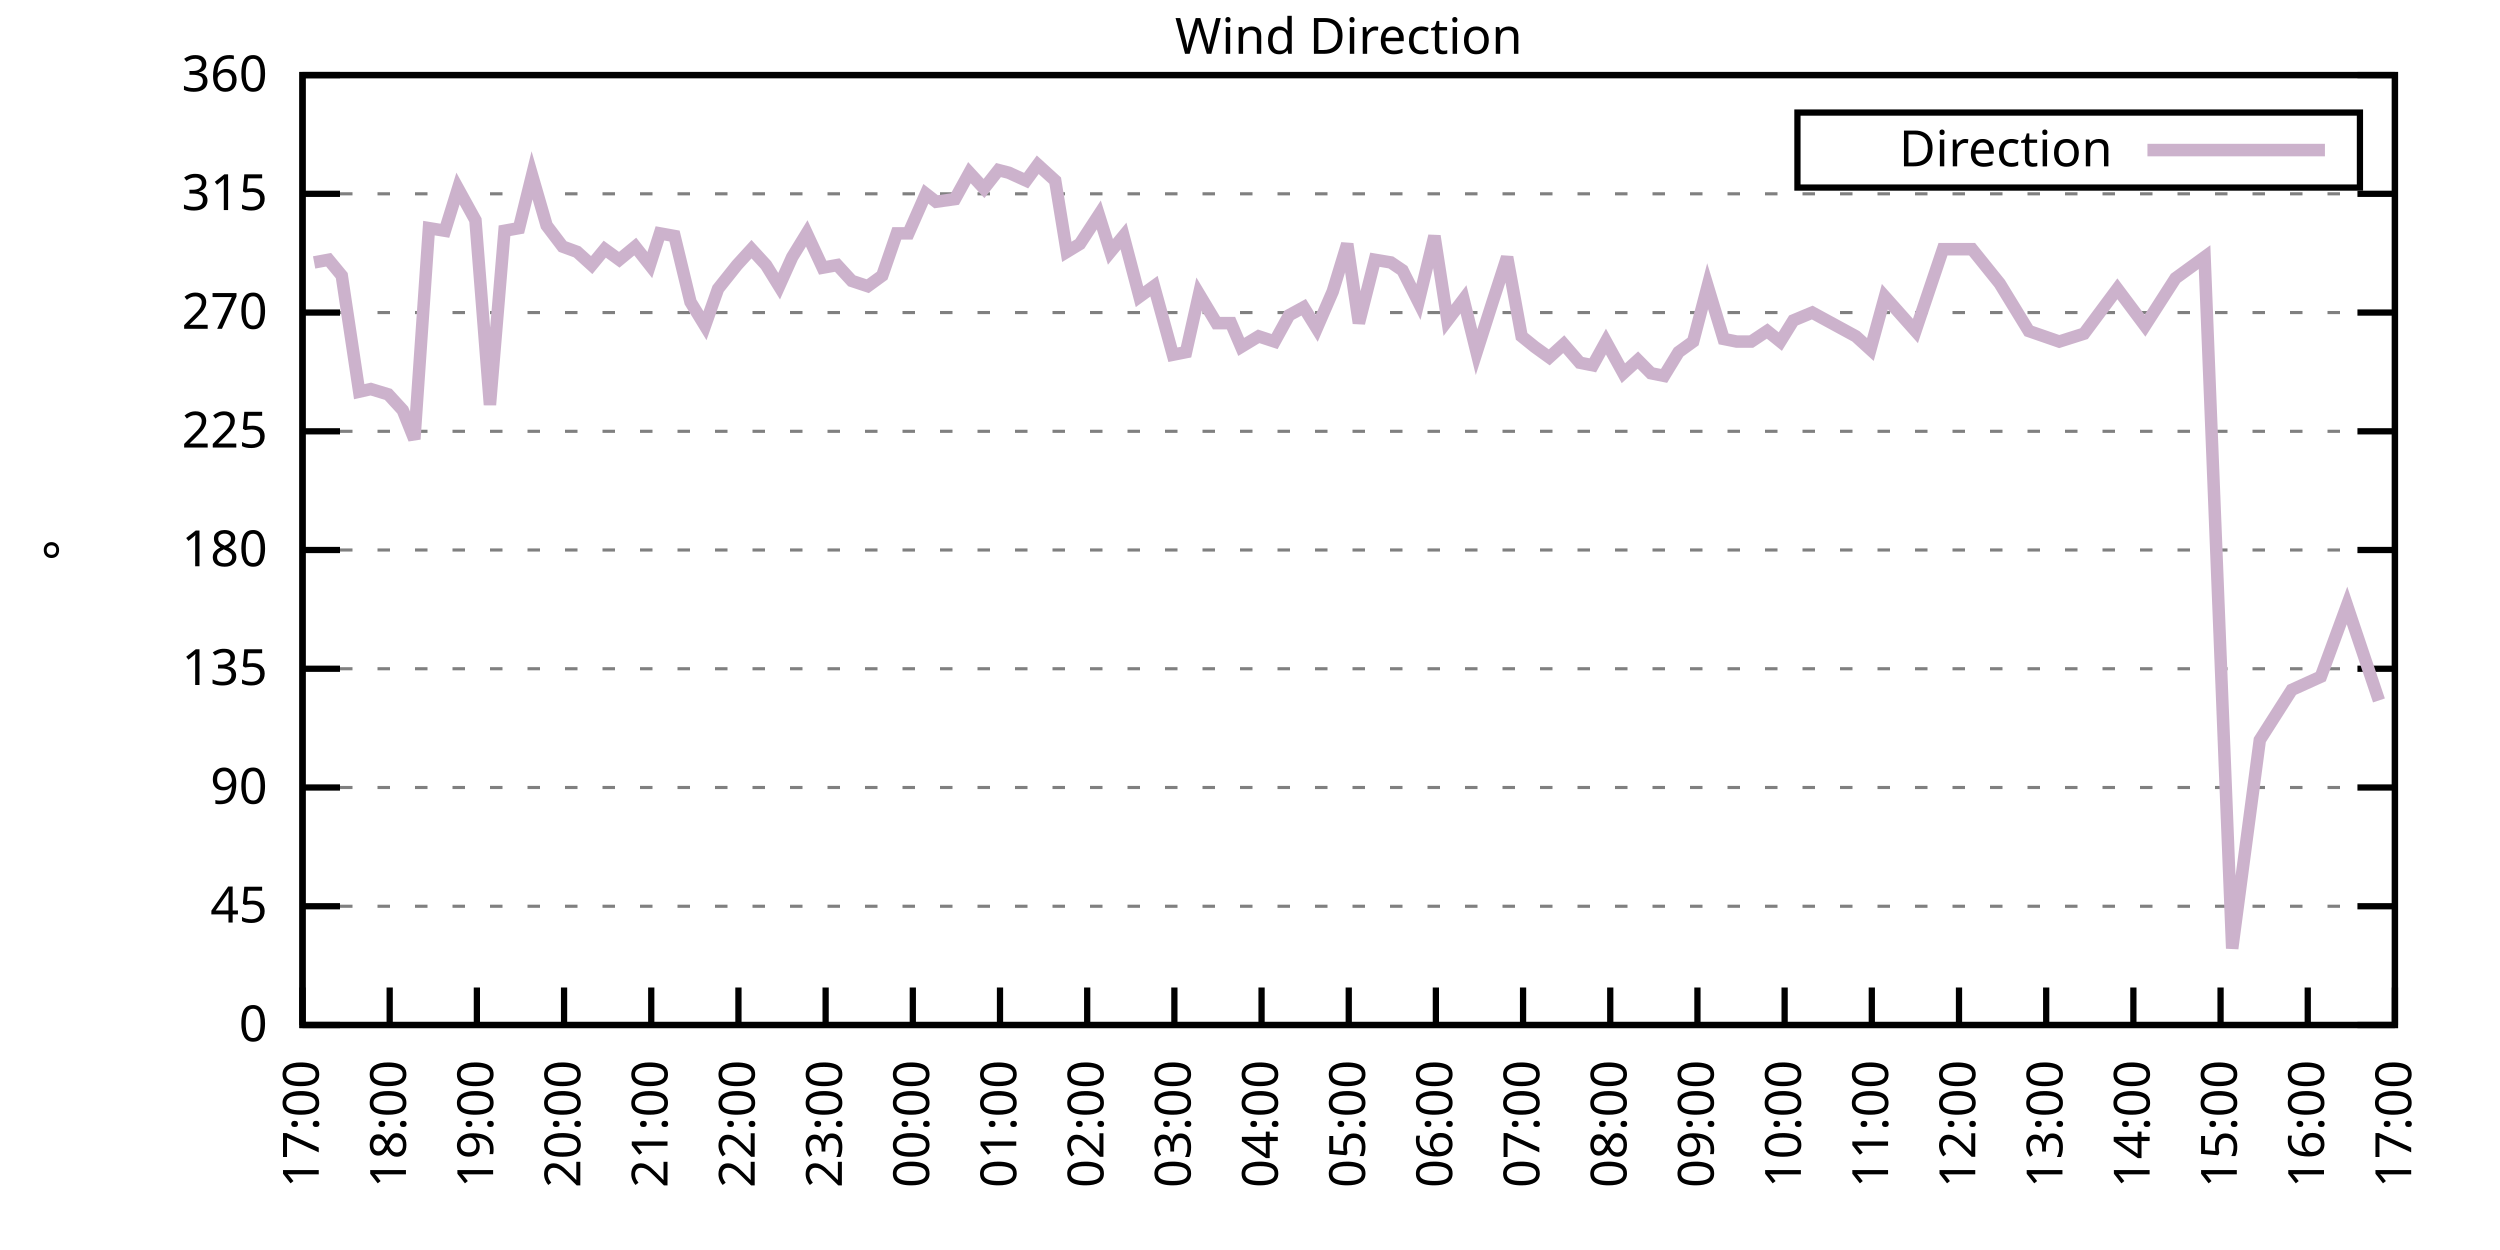
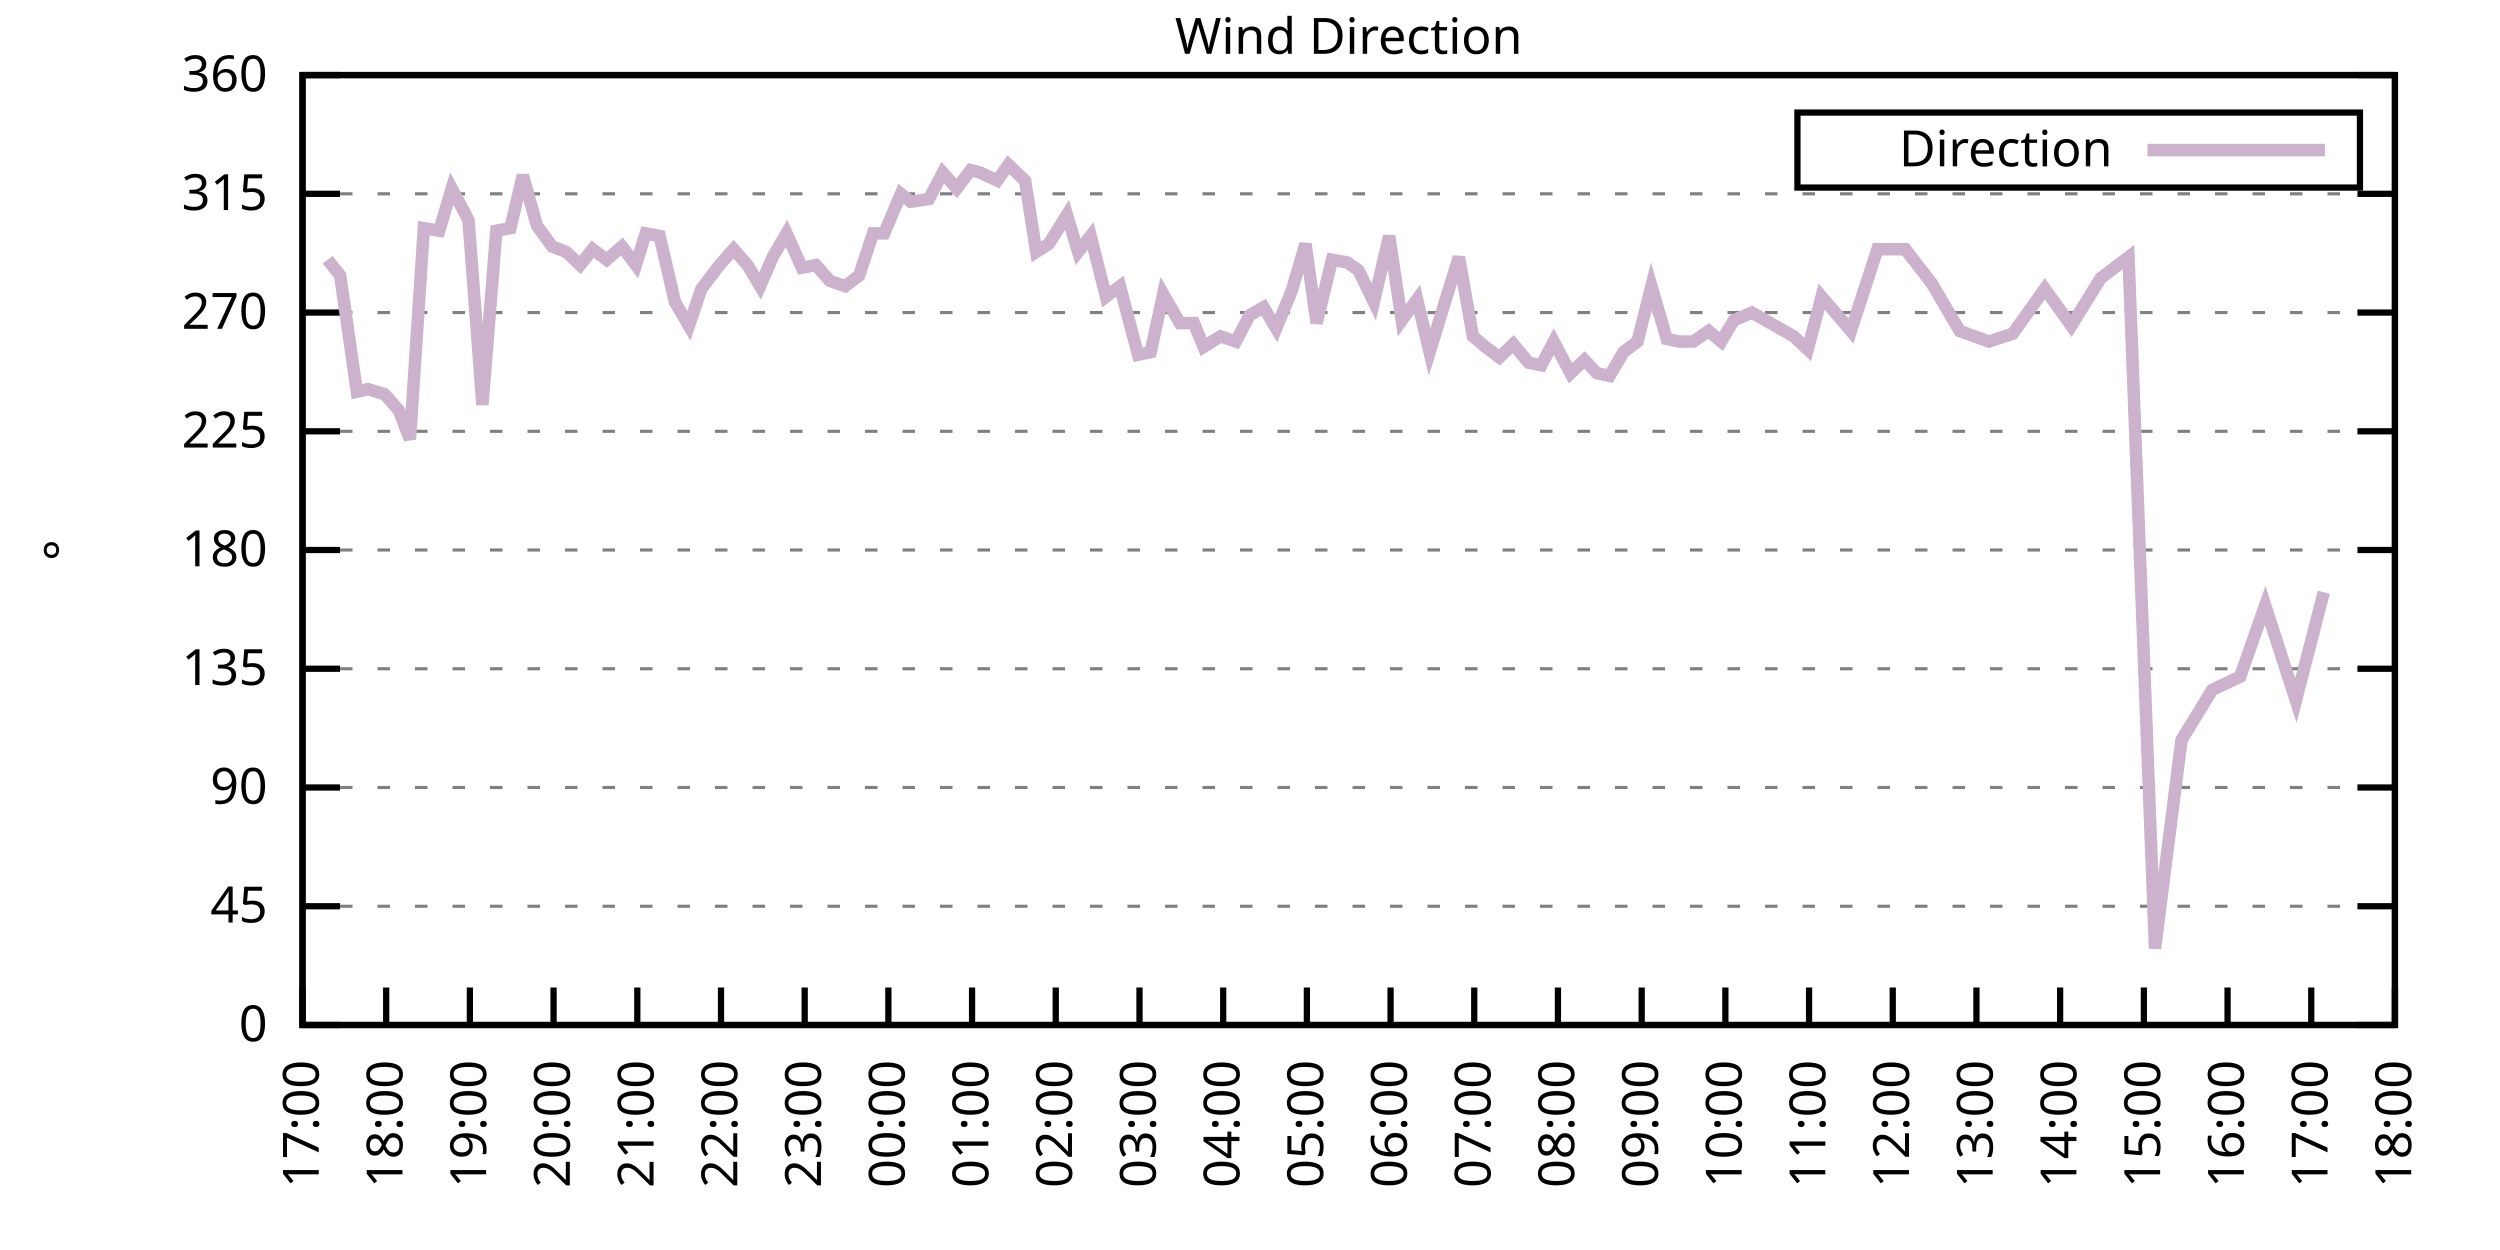
<svg xmlns="http://www.w3.org/2000/svg" xmlns:xlink="http://www.w3.org/1999/xlink" width="400" height="200" viewBox="0 0 400 200">
  <g id="gnuplot_canvas">
    <rect x="0" y="0" width="400" height="200" fill="none" />
    <defs>
      <circle id="gpDot" r="0.5" stroke-width="0.5" stroke="currentColor" />
      <path id="gpPt0" stroke-width="0.333" stroke="currentColor" d="M-1,0 h2 M0,-1 v2" />
      <path id="gpPt1" stroke-width="0.333" stroke="currentColor" d="M-1,-1 L1,1 M1,-1 L-1,1" />
      <path id="gpPt2" stroke-width="0.333" stroke="currentColor" d="M-1,0 L1,0 M0,-1 L0,1 M-1,-1 L1,1 M-1,1 L1,-1" />
      <rect id="gpPt3" stroke-width="0.333" stroke="currentColor" x="-1" y="-1" width="2" height="2" />
      <rect id="gpPt4" stroke-width="0.333" stroke="currentColor" fill="currentColor" x="-1" y="-1" width="2" height="2" />
      <circle id="gpPt5" stroke-width="0.333" stroke="currentColor" cx="0" cy="0" r="1" />
      <use xlink:href="#gpPt5" id="gpPt6" fill="currentColor" stroke="none" />
      <path id="gpPt7" stroke-width="0.333" stroke="currentColor" d="M0,-1.33 L-1.33,0.67 L1.33,0.67 z" />
      <use xlink:href="#gpPt7" id="gpPt8" fill="currentColor" stroke="none" />
      <use xlink:href="#gpPt7" id="gpPt9" stroke="currentColor" transform="rotate(180)" />
      <use xlink:href="#gpPt9" id="gpPt10" fill="currentColor" stroke="none" />
      <use xlink:href="#gpPt3" id="gpPt11" stroke="currentColor" transform="rotate(45)" />
      <use xlink:href="#gpPt11" id="gpPt12" fill="currentColor" stroke="none" />
      <path id="gpPt13" stroke-width="0.333" stroke="currentColor" d="M0,1.330 L1.265,0.411 L0.782,-1.067 L-0.782,-1.076 L-1.265,0.411 z" />
      <use xlink:href="#gpPt13" id="gpPt14" fill="currentColor" stroke="none" />
      <filter id="textbox" filterUnits="objectBoundingBox" x="0" y="0" height="1" width="1">
        <feFlood flood-color="white" flood-opacity="1" result="bgnd" />
        <feComposite in="SourceGraphic" in2="bgnd" operator="atop" />
      </filter>
      <filter id="greybox" filterUnits="objectBoundingBox" x="0" y="0" height="1" width="1">
        <feFlood flood-color="lightgrey" flood-opacity="1" result="grey" />
        <feComposite in="SourceGraphic" in2="grey" operator="atop" />
      </filter>
    </defs>
    <g fill="none" color="white" stroke="currentColor" stroke-width="1.00" stroke-linecap="butt" stroke-linejoin="miter">
</g>
    <g fill="none" color="black" stroke="currentColor" stroke-width="1.00" stroke-linecap="butt" stroke-linejoin="miter">
      <g stroke="none" shape-rendering="crispEdges">
        <polygon fill="rgb(255, 255, 255)" points="48.40,164.00 383.18,164.00 383.18,12.02 48.40,12.02 " />
      </g>
    </g>
    <g fill="none" color="black" stroke="currentColor" stroke-width="1.00" stroke-linecap="butt" stroke-linejoin="miter">
</g>
    <g fill="none" color="black" stroke="black" stroke-width="0.50" stroke-linecap="butt" stroke-linejoin="miter">
</g>
    <g fill="none" color="gray" stroke="currentColor" stroke-width="0.50" stroke-linecap="butt" stroke-linejoin="miter">
      <path stroke="gray" stroke-dasharray="2,4" class="gridline" d="M48.40,164.00 L383.19,164.00  " />
    </g>
    <g fill="none" color="gray" stroke="gray" stroke-width="1.00" stroke-linecap="butt" stroke-linejoin="miter">
</g>
    <g fill="none" color="black" stroke="currentColor" stroke-width="1.00" stroke-linecap="butt" stroke-linejoin="miter">
      <path stroke="black" d="M48.40,164.00 L54.40,164.00 M383.19,164.00 L377.19,164.00  " />
      <g transform="translate(42.80,166.60)" stroke="none" fill="black" font-family="Sans" font-size="8.00" text-anchor="end">
        <text>
          <tspan font-family="Sans"> 0</tspan>
        </text>
      </g>
    </g>
    <g fill="none" color="black" stroke="currentColor" stroke-width="1.00" stroke-linecap="butt" stroke-linejoin="miter">
</g>
    <g fill="none" color="black" stroke="black" stroke-width="0.50" stroke-linecap="butt" stroke-linejoin="miter">
</g>
    <g fill="none" color="gray" stroke="currentColor" stroke-width="0.50" stroke-linecap="butt" stroke-linejoin="miter">
      <path stroke="gray" stroke-dasharray="2,4" class="gridline" d="M48.40,145.00 L383.19,145.00  " />
    </g>
    <g fill="none" color="gray" stroke="gray" stroke-width="1.00" stroke-linecap="butt" stroke-linejoin="miter">
</g>
    <g fill="none" color="black" stroke="currentColor" stroke-width="1.00" stroke-linecap="butt" stroke-linejoin="miter">
      <path stroke="black" d="M48.40,145.00 L54.40,145.00 M383.19,145.00 L377.19,145.00  " />
      <g transform="translate(42.80,147.60)" stroke="none" fill="black" font-family="Sans" font-size="8.00" text-anchor="end">
        <text>
          <tspan font-family="Sans"> 45</tspan>
        </text>
      </g>
    </g>
    <g fill="none" color="black" stroke="currentColor" stroke-width="1.00" stroke-linecap="butt" stroke-linejoin="miter">
</g>
    <g fill="none" color="black" stroke="black" stroke-width="0.50" stroke-linecap="butt" stroke-linejoin="miter">
</g>
    <g fill="none" color="gray" stroke="currentColor" stroke-width="0.50" stroke-linecap="butt" stroke-linejoin="miter">
      <path stroke="gray" stroke-dasharray="2,4" class="gridline" d="M48.40,126.00 L383.19,126.00  " />
    </g>
    <g fill="none" color="gray" stroke="gray" stroke-width="1.00" stroke-linecap="butt" stroke-linejoin="miter">
</g>
    <g fill="none" color="black" stroke="currentColor" stroke-width="1.00" stroke-linecap="butt" stroke-linejoin="miter">
      <path stroke="black" d="M48.40,126.00 L54.40,126.00 M383.19,126.00 L377.19,126.00  " />
      <g transform="translate(42.80,128.60)" stroke="none" fill="black" font-family="Sans" font-size="8.00" text-anchor="end">
        <text>
          <tspan font-family="Sans"> 90</tspan>
        </text>
      </g>
    </g>
    <g fill="none" color="black" stroke="currentColor" stroke-width="1.00" stroke-linecap="butt" stroke-linejoin="miter">
</g>
    <g fill="none" color="black" stroke="black" stroke-width="0.50" stroke-linecap="butt" stroke-linejoin="miter">
</g>
    <g fill="none" color="gray" stroke="currentColor" stroke-width="0.50" stroke-linecap="butt" stroke-linejoin="miter">
      <path stroke="gray" stroke-dasharray="2,4" class="gridline" d="M48.40,107.00 L383.19,107.00  " />
    </g>
    <g fill="none" color="gray" stroke="gray" stroke-width="1.00" stroke-linecap="butt" stroke-linejoin="miter">
</g>
    <g fill="none" color="black" stroke="currentColor" stroke-width="1.00" stroke-linecap="butt" stroke-linejoin="miter">
      <path stroke="black" d="M48.40,107.00 L54.40,107.00 M383.19,107.00 L377.19,107.00  " />
      <g transform="translate(42.80,109.60)" stroke="none" fill="black" font-family="Sans" font-size="8.00" text-anchor="end">
        <text>
          <tspan font-family="Sans"> 135</tspan>
        </text>
      </g>
    </g>
    <g fill="none" color="black" stroke="currentColor" stroke-width="1.00" stroke-linecap="butt" stroke-linejoin="miter">
</g>
    <g fill="none" color="black" stroke="black" stroke-width="0.50" stroke-linecap="butt" stroke-linejoin="miter">
</g>
    <g fill="none" color="gray" stroke="currentColor" stroke-width="0.50" stroke-linecap="butt" stroke-linejoin="miter">
      <path stroke="gray" stroke-dasharray="2,4" class="gridline" d="M48.40,88.00 L383.19,88.00  " />
    </g>
    <g fill="none" color="gray" stroke="gray" stroke-width="1.00" stroke-linecap="butt" stroke-linejoin="miter">
</g>
    <g fill="none" color="black" stroke="currentColor" stroke-width="1.00" stroke-linecap="butt" stroke-linejoin="miter">
      <path stroke="black" d="M48.40,88.00 L54.40,88.00 M383.19,88.00 L377.19,88.00  " />
      <g transform="translate(42.80,90.60)" stroke="none" fill="black" font-family="Sans" font-size="8.00" text-anchor="end">
        <text>
          <tspan font-family="Sans"> 180</tspan>
        </text>
      </g>
    </g>
    <g fill="none" color="black" stroke="currentColor" stroke-width="1.00" stroke-linecap="butt" stroke-linejoin="miter">
</g>
    <g fill="none" color="black" stroke="black" stroke-width="0.50" stroke-linecap="butt" stroke-linejoin="miter">
</g>
    <g fill="none" color="gray" stroke="currentColor" stroke-width="0.50" stroke-linecap="butt" stroke-linejoin="miter">
      <path stroke="gray" stroke-dasharray="2,4" class="gridline" d="M48.40,69.01 L383.19,69.01  " />
    </g>
    <g fill="none" color="gray" stroke="gray" stroke-width="1.00" stroke-linecap="butt" stroke-linejoin="miter">
</g>
    <g fill="none" color="black" stroke="currentColor" stroke-width="1.00" stroke-linecap="butt" stroke-linejoin="miter">
      <path stroke="black" d="M48.40,69.01 L54.40,69.01 M383.19,69.01 L377.19,69.01  " />
      <g transform="translate(42.80,71.61)" stroke="none" fill="black" font-family="Sans" font-size="8.00" text-anchor="end">
        <text>
          <tspan font-family="Sans"> 225</tspan>
        </text>
      </g>
    </g>
    <g fill="none" color="black" stroke="currentColor" stroke-width="1.00" stroke-linecap="butt" stroke-linejoin="miter">
</g>
    <g fill="none" color="black" stroke="black" stroke-width="0.50" stroke-linecap="butt" stroke-linejoin="miter">
</g>
    <g fill="none" color="gray" stroke="currentColor" stroke-width="0.50" stroke-linecap="butt" stroke-linejoin="miter">
      <path stroke="gray" stroke-dasharray="2,4" class="gridline" d="M48.40,50.01 L383.19,50.01  " />
    </g>
    <g fill="none" color="gray" stroke="gray" stroke-width="1.00" stroke-linecap="butt" stroke-linejoin="miter">
</g>
    <g fill="none" color="black" stroke="currentColor" stroke-width="1.00" stroke-linecap="butt" stroke-linejoin="miter">
      <path stroke="black" d="M48.40,50.01 L54.40,50.01 M383.19,50.01 L377.19,50.01  " />
      <g transform="translate(42.80,52.61)" stroke="none" fill="black" font-family="Sans" font-size="8.00" text-anchor="end">
        <text>
          <tspan font-family="Sans"> 270</tspan>
        </text>
      </g>
    </g>
    <g fill="none" color="black" stroke="currentColor" stroke-width="1.00" stroke-linecap="butt" stroke-linejoin="miter">
</g>
    <g fill="none" color="black" stroke="black" stroke-width="0.50" stroke-linecap="butt" stroke-linejoin="miter">
</g>
    <g fill="none" color="gray" stroke="currentColor" stroke-width="0.50" stroke-linecap="butt" stroke-linejoin="miter">
      <path stroke="gray" stroke-dasharray="2,4" class="gridline" d="M48.40,31.01 L383.19,31.01  " />
    </g>
    <g fill="none" color="gray" stroke="gray" stroke-width="1.00" stroke-linecap="butt" stroke-linejoin="miter">
</g>
    <g fill="none" color="black" stroke="currentColor" stroke-width="1.00" stroke-linecap="butt" stroke-linejoin="miter">
      <path stroke="black" d="M48.40,31.01 L54.40,31.01 M383.19,31.01 L377.19,31.01  " />
      <g transform="translate(42.80,33.61)" stroke="none" fill="black" font-family="Sans" font-size="8.00" text-anchor="end">
        <text>
          <tspan font-family="Sans"> 315</tspan>
        </text>
      </g>
    </g>
    <g fill="none" color="black" stroke="currentColor" stroke-width="1.00" stroke-linecap="butt" stroke-linejoin="miter">
</g>
    <g fill="none" color="black" stroke="black" stroke-width="0.50" stroke-linecap="butt" stroke-linejoin="miter">
</g>
    <g fill="none" color="gray" stroke="currentColor" stroke-width="0.50" stroke-linecap="butt" stroke-linejoin="miter">
      <path stroke="gray" stroke-dasharray="2,4" class="gridline" d="M48.40,12.01 L383.19,12.01  " />
    </g>
    <g fill="none" color="gray" stroke="gray" stroke-width="1.00" stroke-linecap="butt" stroke-linejoin="miter">
</g>
    <g fill="none" color="black" stroke="currentColor" stroke-width="1.00" stroke-linecap="butt" stroke-linejoin="miter">
      <path stroke="black" d="M48.40,12.01 L54.40,12.01 M383.19,12.01 L377.19,12.01  " />
      <g transform="translate(42.80,14.61)" stroke="none" fill="black" font-family="Sans" font-size="8.00" text-anchor="end">
        <text>
          <tspan font-family="Sans"> 360</tspan>
        </text>
      </g>
    </g>
    <g fill="none" color="black" stroke="currentColor" stroke-width="1.00" stroke-linecap="butt" stroke-linejoin="miter">
      <path stroke="black" d="M48.40,164.00 L48.40,158.00  " />
      <g transform="translate(51.00,169.60) rotate(270.00)" stroke="none" fill="black" font-family="Sans" font-size="8.00" text-anchor="end">
        <text>
          <tspan font-family="Sans">17:00</tspan>
        </text>
      </g>
    </g>
    <g fill="none" color="black" stroke="currentColor" stroke-width="1.00" stroke-linecap="butt" stroke-linejoin="miter">
-       <path stroke="black" d="M62.35,164.00 L62.35,158.00  " />
-       <g transform="translate(64.95,169.60) rotate(270.00)" stroke="none" fill="black" font-family="Sans" font-size="8.00" text-anchor="end">
+       <path stroke="black" d="M61.79,164.00 L61.79,158.00  " />
+       <g transform="translate(64.39,169.60) rotate(270.00)" stroke="none" fill="black" font-family="Sans" font-size="8.00" text-anchor="end">
        <text>
          <tspan font-family="Sans">18:00</tspan>
        </text>
      </g>
    </g>
    <g fill="none" color="black" stroke="currentColor" stroke-width="1.00" stroke-linecap="butt" stroke-linejoin="miter">
-       <path stroke="black" d="M76.30,164.00 L76.30,158.00  " />
-       <g transform="translate(78.90,169.60) rotate(270.00)" stroke="none" fill="black" font-family="Sans" font-size="8.00" text-anchor="end">
+       <path stroke="black" d="M75.18,164.00 L75.18,158.00  " />
+       <g transform="translate(77.78,169.60) rotate(270.00)" stroke="none" fill="black" font-family="Sans" font-size="8.00" text-anchor="end">
        <text>
          <tspan font-family="Sans">19:00</tspan>
        </text>
      </g>
    </g>
    <g fill="none" color="black" stroke="currentColor" stroke-width="1.00" stroke-linecap="butt" stroke-linejoin="miter">
-       <path stroke="black" d="M90.25,164.00 L90.25,158.00  " />
-       <g transform="translate(92.85,169.60) rotate(270.00)" stroke="none" fill="black" font-family="Sans" font-size="8.00" text-anchor="end">
+       <path stroke="black" d="M88.57,164.00 L88.57,158.00  " />
+       <g transform="translate(91.17,169.60) rotate(270.00)" stroke="none" fill="black" font-family="Sans" font-size="8.00" text-anchor="end">
        <text>
          <tspan font-family="Sans">20:00</tspan>
        </text>
      </g>
    </g>
    <g fill="none" color="black" stroke="currentColor" stroke-width="1.00" stroke-linecap="butt" stroke-linejoin="miter">
-       <path stroke="black" d="M104.20,164.00 L104.20,158.00  " />
-       <g transform="translate(106.80,169.60) rotate(270.00)" stroke="none" fill="black" font-family="Sans" font-size="8.00" text-anchor="end">
+       <path stroke="black" d="M101.97,164.00 L101.97,158.00  " />
+       <g transform="translate(104.57,169.60) rotate(270.00)" stroke="none" fill="black" font-family="Sans" font-size="8.00" text-anchor="end">
        <text>
          <tspan font-family="Sans">21:00</tspan>
        </text>
      </g>
    </g>
    <g fill="none" color="black" stroke="currentColor" stroke-width="1.00" stroke-linecap="butt" stroke-linejoin="miter">
-       <path stroke="black" d="M118.15,164.00 L118.15,158.00  " />
-       <g transform="translate(120.75,169.60) rotate(270.00)" stroke="none" fill="black" font-family="Sans" font-size="8.00" text-anchor="end">
+       <path stroke="black" d="M115.36,164.00 L115.36,158.00  " />
+       <g transform="translate(117.96,169.60) rotate(270.00)" stroke="none" fill="black" font-family="Sans" font-size="8.00" text-anchor="end">
        <text>
          <tspan font-family="Sans">22:00</tspan>
        </text>
      </g>
    </g>
    <g fill="none" color="black" stroke="currentColor" stroke-width="1.00" stroke-linecap="butt" stroke-linejoin="miter">
-       <path stroke="black" d="M132.10,164.00 L132.10,158.00  " />
-       <g transform="translate(134.70,169.60) rotate(270.00)" stroke="none" fill="black" font-family="Sans" font-size="8.00" text-anchor="end">
+       <path stroke="black" d="M128.75,164.00 L128.75,158.00  " />
+       <g transform="translate(131.35,169.60) rotate(270.00)" stroke="none" fill="black" font-family="Sans" font-size="8.00" text-anchor="end">
        <text>
          <tspan font-family="Sans">23:00</tspan>
        </text>
      </g>
    </g>
    <g fill="none" color="black" stroke="currentColor" stroke-width="1.00" stroke-linecap="butt" stroke-linejoin="miter">
-       <path stroke="black" d="M146.05,164.00 L146.05,158.00  " />
-       <g transform="translate(148.65,169.60) rotate(270.00)" stroke="none" fill="black" font-family="Sans" font-size="8.00" text-anchor="end">
+       <path stroke="black" d="M142.14,164.00 L142.14,158.00  " />
+       <g transform="translate(144.74,169.60) rotate(270.00)" stroke="none" fill="black" font-family="Sans" font-size="8.00" text-anchor="end">
        <text>
          <tspan font-family="Sans">00:00</tspan>
        </text>
      </g>
    </g>
    <g fill="none" color="black" stroke="currentColor" stroke-width="1.00" stroke-linecap="butt" stroke-linejoin="miter">
-       <path stroke="black" d="M160.00,164.00 L160.00,158.00  " />
-       <g transform="translate(162.60,169.60) rotate(270.00)" stroke="none" fill="black" font-family="Sans" font-size="8.00" text-anchor="end">
+       <path stroke="black" d="M155.53,164.00 L155.53,158.00  " />
+       <g transform="translate(158.13,169.60) rotate(270.00)" stroke="none" fill="black" font-family="Sans" font-size="8.00" text-anchor="end">
        <text>
          <tspan font-family="Sans">01:00</tspan>
        </text>
      </g>
    </g>
    <g fill="none" color="black" stroke="currentColor" stroke-width="1.00" stroke-linecap="butt" stroke-linejoin="miter">
-       <path stroke="black" d="M173.95,164.00 L173.95,158.00  " />
-       <g transform="translate(176.55,169.60) rotate(270.00)" stroke="none" fill="black" font-family="Sans" font-size="8.00" text-anchor="end">
+       <path stroke="black" d="M168.92,164.00 L168.92,158.00  " />
+       <g transform="translate(171.52,169.60) rotate(270.00)" stroke="none" fill="black" font-family="Sans" font-size="8.00" text-anchor="end">
        <text>
          <tspan font-family="Sans">02:00</tspan>
        </text>
      </g>
    </g>
    <g fill="none" color="black" stroke="currentColor" stroke-width="1.00" stroke-linecap="butt" stroke-linejoin="miter">
-       <path stroke="black" d="M187.90,164.00 L187.90,158.00  " />
-       <g transform="translate(190.50,169.60) rotate(270.00)" stroke="none" fill="black" font-family="Sans" font-size="8.00" text-anchor="end">
+       <path stroke="black" d="M182.32,164.00 L182.32,158.00  " />
+       <g transform="translate(184.92,169.60) rotate(270.00)" stroke="none" fill="black" font-family="Sans" font-size="8.00" text-anchor="end">
        <text>
          <tspan font-family="Sans">03:00</tspan>
        </text>
      </g>
    </g>
    <g fill="none" color="black" stroke="currentColor" stroke-width="1.00" stroke-linecap="butt" stroke-linejoin="miter">
-       <path stroke="black" d="M201.85,164.00 L201.85,158.00  " />
-       <g transform="translate(204.45,169.60) rotate(270.00)" stroke="none" fill="black" font-family="Sans" font-size="8.00" text-anchor="end">
+       <path stroke="black" d="M195.71,164.00 L195.71,158.00  " />
+       <g transform="translate(198.31,169.60) rotate(270.00)" stroke="none" fill="black" font-family="Sans" font-size="8.00" text-anchor="end">
        <text>
          <tspan font-family="Sans">04:00</tspan>
        </text>
      </g>
    </g>
    <g fill="none" color="black" stroke="currentColor" stroke-width="1.00" stroke-linecap="butt" stroke-linejoin="miter">
-       <path stroke="black" d="M215.80,164.00 L215.80,158.00  " />
-       <g transform="translate(218.40,169.60) rotate(270.00)" stroke="none" fill="black" font-family="Sans" font-size="8.00" text-anchor="end">
+       <path stroke="black" d="M209.10,164.00 L209.10,158.00  " />
+       <g transform="translate(211.70,169.60) rotate(270.00)" stroke="none" fill="black" font-family="Sans" font-size="8.00" text-anchor="end">
        <text>
          <tspan font-family="Sans">05:00</tspan>
        </text>
      </g>
    </g>
    <g fill="none" color="black" stroke="currentColor" stroke-width="1.00" stroke-linecap="butt" stroke-linejoin="miter">
-       <path stroke="black" d="M229.74,164.00 L229.74,158.00  " />
-       <g transform="translate(232.34,169.60) rotate(270.00)" stroke="none" fill="black" font-family="Sans" font-size="8.00" text-anchor="end">
+       <path stroke="black" d="M222.49,164.00 L222.49,158.00  " />
+       <g transform="translate(225.09,169.60) rotate(270.00)" stroke="none" fill="black" font-family="Sans" font-size="8.00" text-anchor="end">
        <text>
          <tspan font-family="Sans">06:00</tspan>
        </text>
      </g>
    </g>
    <g fill="none" color="black" stroke="currentColor" stroke-width="1.00" stroke-linecap="butt" stroke-linejoin="miter">
-       <path stroke="black" d="M243.69,164.00 L243.69,158.00  " />
-       <g transform="translate(246.29,169.60) rotate(270.00)" stroke="none" fill="black" font-family="Sans" font-size="8.00" text-anchor="end">
+       <path stroke="black" d="M235.88,164.00 L235.88,158.00  " />
+       <g transform="translate(238.48,169.60) rotate(270.00)" stroke="none" fill="black" font-family="Sans" font-size="8.00" text-anchor="end">
        <text>
          <tspan font-family="Sans">07:00</tspan>
        </text>
      </g>
    </g>
    <g fill="none" color="black" stroke="currentColor" stroke-width="1.00" stroke-linecap="butt" stroke-linejoin="miter">
-       <path stroke="black" d="M257.64,164.00 L257.64,158.00  " />
-       <g transform="translate(260.24,169.60) rotate(270.00)" stroke="none" fill="black" font-family="Sans" font-size="8.00" text-anchor="end">
+       <path stroke="black" d="M249.27,164.00 L249.27,158.00  " />
+       <g transform="translate(251.87,169.60) rotate(270.00)" stroke="none" fill="black" font-family="Sans" font-size="8.00" text-anchor="end">
        <text>
          <tspan font-family="Sans">08:00</tspan>
        </text>
      </g>
    </g>
    <g fill="none" color="black" stroke="currentColor" stroke-width="1.00" stroke-linecap="butt" stroke-linejoin="miter">
-       <path stroke="black" d="M271.59,164.00 L271.59,158.00  " />
-       <g transform="translate(274.19,169.60) rotate(270.00)" stroke="none" fill="black" font-family="Sans" font-size="8.00" text-anchor="end">
+       <path stroke="black" d="M262.67,164.00 L262.67,158.00  " />
+       <g transform="translate(265.27,169.60) rotate(270.00)" stroke="none" fill="black" font-family="Sans" font-size="8.00" text-anchor="end">
        <text>
          <tspan font-family="Sans">09:00</tspan>
        </text>
      </g>
    </g>
    <g fill="none" color="black" stroke="currentColor" stroke-width="1.00" stroke-linecap="butt" stroke-linejoin="miter">
-       <path stroke="black" d="M285.54,164.00 L285.54,158.00  " />
-       <g transform="translate(288.14,169.60) rotate(270.00)" stroke="none" fill="black" font-family="Sans" font-size="8.00" text-anchor="end">
+       <path stroke="black" d="M276.06,164.00 L276.06,158.00  " />
+       <g transform="translate(278.66,169.60) rotate(270.00)" stroke="none" fill="black" font-family="Sans" font-size="8.00" text-anchor="end">
        <text>
          <tspan font-family="Sans">10:00</tspan>
        </text>
      </g>
    </g>
    <g fill="none" color="black" stroke="currentColor" stroke-width="1.00" stroke-linecap="butt" stroke-linejoin="miter">
-       <path stroke="black" d="M299.49,164.00 L299.49,158.00  " />
-       <g transform="translate(302.09,169.60) rotate(270.00)" stroke="none" fill="black" font-family="Sans" font-size="8.00" text-anchor="end">
+       <path stroke="black" d="M289.45,164.00 L289.45,158.00  " />
+       <g transform="translate(292.05,169.60) rotate(270.00)" stroke="none" fill="black" font-family="Sans" font-size="8.00" text-anchor="end">
        <text>
          <tspan font-family="Sans">11:00</tspan>
        </text>
      </g>
    </g>
    <g fill="none" color="black" stroke="currentColor" stroke-width="1.00" stroke-linecap="butt" stroke-linejoin="miter">
-       <path stroke="black" d="M313.44,164.00 L313.44,158.00  " />
-       <g transform="translate(316.04,169.60) rotate(270.00)" stroke="none" fill="black" font-family="Sans" font-size="8.00" text-anchor="end">
+       <path stroke="black" d="M302.84,164.00 L302.84,158.00  " />
+       <g transform="translate(305.44,169.60) rotate(270.00)" stroke="none" fill="black" font-family="Sans" font-size="8.00" text-anchor="end">
        <text>
          <tspan font-family="Sans">12:00</tspan>
        </text>
      </g>
    </g>
    <g fill="none" color="black" stroke="currentColor" stroke-width="1.00" stroke-linecap="butt" stroke-linejoin="miter">
-       <path stroke="black" d="M327.39,164.00 L327.39,158.00  " />
-       <g transform="translate(329.99,169.60) rotate(270.00)" stroke="none" fill="black" font-family="Sans" font-size="8.00" text-anchor="end">
+       <path stroke="black" d="M316.23,164.00 L316.23,158.00  " />
+       <g transform="translate(318.83,169.60) rotate(270.00)" stroke="none" fill="black" font-family="Sans" font-size="8.00" text-anchor="end">
        <text>
          <tspan font-family="Sans">13:00</tspan>
        </text>
      </g>
    </g>
    <g fill="none" color="black" stroke="currentColor" stroke-width="1.00" stroke-linecap="butt" stroke-linejoin="miter">
-       <path stroke="black" d="M341.34,164.00 L341.34,158.00  " />
-       <g transform="translate(343.94,169.60) rotate(270.00)" stroke="none" fill="black" font-family="Sans" font-size="8.00" text-anchor="end">
+       <path stroke="black" d="M329.62,164.00 L329.62,158.00  " />
+       <g transform="translate(332.22,169.60) rotate(270.00)" stroke="none" fill="black" font-family="Sans" font-size="8.00" text-anchor="end">
        <text>
          <tspan font-family="Sans">14:00</tspan>
        </text>
      </g>
    </g>
    <g fill="none" color="black" stroke="currentColor" stroke-width="1.00" stroke-linecap="butt" stroke-linejoin="miter">
-       <path stroke="black" d="M355.29,164.00 L355.29,158.00  " />
-       <g transform="translate(357.89,169.60) rotate(270.00)" stroke="none" fill="black" font-family="Sans" font-size="8.00" text-anchor="end">
+       <path stroke="black" d="M343.02,164.00 L343.02,158.00  " />
+       <g transform="translate(345.62,169.60) rotate(270.00)" stroke="none" fill="black" font-family="Sans" font-size="8.00" text-anchor="end">
        <text>
          <tspan font-family="Sans">15:00</tspan>
        </text>
      </g>
    </g>
    <g fill="none" color="black" stroke="currentColor" stroke-width="1.00" stroke-linecap="butt" stroke-linejoin="miter">
-       <path stroke="black" d="M369.24,164.00 L369.24,158.00  " />
-       <g transform="translate(371.84,169.60) rotate(270.00)" stroke="none" fill="black" font-family="Sans" font-size="8.00" text-anchor="end">
+       <path stroke="black" d="M356.41,164.00 L356.41,158.00  " />
+       <g transform="translate(359.01,169.60) rotate(270.00)" stroke="none" fill="black" font-family="Sans" font-size="8.00" text-anchor="end">
        <text>
          <tspan font-family="Sans">16:00</tspan>
+         </text>
+       </g>
+     </g>
+     <g fill="none" color="black" stroke="currentColor" stroke-width="1.00" stroke-linecap="butt" stroke-linejoin="miter">
+       <path stroke="black" d="M369.80,164.00 L369.80,158.00  " />
+       <g transform="translate(372.40,169.60) rotate(270.00)" stroke="none" fill="black" font-family="Sans" font-size="8.00" text-anchor="end">
+         <text>
+           <tspan font-family="Sans">17:00</tspan>
        </text>
      </g>
    </g>
    <g fill="none" color="black" stroke="currentColor" stroke-width="1.00" stroke-linecap="butt" stroke-linejoin="miter">
      <path stroke="black" d="M383.19,164.00 L383.19,158.00  " />
      <g transform="translate(385.79,169.60) rotate(270.00)" stroke="none" fill="black" font-family="Sans" font-size="8.00" text-anchor="end">
        <text>
-           <tspan font-family="Sans">17:00</tspan>
+           <tspan font-family="Sans">18:00</tspan>
        </text>
      </g>
    </g>
    <g fill="none" color="black" stroke="currentColor" stroke-width="1.00" stroke-linecap="butt" stroke-linejoin="miter">
</g>
    <g fill="none" color="black" stroke="currentColor" stroke-width="1.00" stroke-linecap="butt" stroke-linejoin="miter">
      <path stroke="black" d="M48.40,12.01 L48.40,164.00 L383.19,164.00 L383.19,12.01 L48.40,12.01 Z  " />
    </g>
    <g fill="none" color="black" stroke="currentColor" stroke-width="1.00" stroke-linecap="butt" stroke-linejoin="miter">
</g>
    <g fill="none" color="black" stroke="currentColor" stroke-width="1.00" stroke-linecap="butt" stroke-linejoin="miter">
      <path stroke="black" d="M287.59,30.01 L287.59,18.01 L377.59,18.01 L377.59,30.01 L287.59,30.01 Z  " />
    </g>
    <g id="Wind_direction_plot_1">
      <g fill="none" color="white" stroke="black" stroke-width="2.00" stroke-linecap="butt" stroke-linejoin="miter">
</g>
      <g fill="none" color="black" stroke="currentColor" stroke-width="2.00" stroke-linecap="butt" stroke-linejoin="miter">
        <g transform="translate(337.99,26.61)" stroke="none" fill="black" font-family="Sans" font-size="8.00" text-anchor="end">
          <text>
            <tspan font-family="Sans">Direction</tspan>
          </text>
        </g>
      </g>
      <g fill="none" color="black" stroke="currentColor" stroke-width="2.00" stroke-linecap="butt" stroke-linejoin="miter">
-         <path stroke="rgb(204, 178, 204)" d="M343.59,24.01 L371.99,24.01 M50.26,41.99 L52.58,41.56 L54.68,44.10 L57.47,62.67 L59.33,62.25 L62.12,63.10   L64.44,65.63 L66.30,70.27 L68.63,36.50 L71.18,36.92 L73.28,30.16 L76.07,35.23 L78.39,64.78 L80.72,36.92   L83.04,36.50 L85.13,28.05 L87.46,36.08 L90.02,39.45 L92.34,40.30 L94.67,42.41 L96.76,39.87 L99.08,41.56   L101.64,39.45 L103.97,42.41 L105.59,37.34 L107.92,37.76 L110.48,48.32 L112.80,52.12 L114.89,46.21 L117.92,42.41   L120.24,39.87 L122.57,42.41 L124.66,45.79 L126.75,41.14 L129.08,37.34 L131.63,42.83 L133.96,42.41 L136.28,44.94   L138.84,45.79 L141.16,44.10 L143.49,37.34 L145.35,37.34 L148.14,31.01 L149.77,32.28 L152.79,31.85 L155.11,27.63   L157.44,30.16 L159.76,27.21 L161.39,27.63 L164.18,28.90 L166.04,26.36 L168.83,28.90 L170.69,40.30 L172.78,39.03   L175.81,34.39 L177.67,40.30 L179.76,37.76 L182.32,47.47 L184.64,45.79 L187.66,56.76 L189.76,56.34 L191.85,47.05   L194.64,51.70 L196.96,51.70 L198.59,55.50 L201.38,53.81 L203.94,54.65 L206.26,50.43 L208.59,49.16 L210.68,52.54   L213.24,46.63 L215.56,39.03 L217.42,51.70 L219.98,41.56 L222.54,41.99 L224.40,43.25 L226.95,48.32 L229.51,37.76   L231.60,51.27 L234.16,47.90 L236.25,56.34 L238.81,48.32 L241.14,41.14 L243.46,53.81 L245.55,55.50 L247.88,57.18   L250.20,55.07 L252.76,58.03 L254.85,58.45 L256.95,54.65 L259.74,59.72 L262.06,57.61 L264.15,59.72 L266.25,60.14   L268.57,56.34 L270.90,54.65 L273.22,45.79 L275.78,54.23 L277.87,54.65 L280.20,54.65 L282.75,52.96 L284.85,54.65   L286.94,51.27 L289.96,50.01 L296.94,53.81 L299.26,55.92 L301.58,47.47 L306.47,52.96 L310.88,39.87 L315.53,39.87   L319.95,45.36 L324.60,52.96 L329.48,54.65 L333.44,53.39 L338.78,46.21 L343.20,52.12 L348.08,44.52 L352.73,41.14   L357.15,151.76 L361.57,118.40 L366.68,110.38 L371.33,108.27 L375.52,96.87 L380.63,112.07  " />
+         <path stroke="rgb(204, 178, 204)" d="M343.59,24.01 L371.99,24.01 M52.42,41.56 L54.43,44.10 L57.10,62.67 L58.89,62.25 L61.57,63.10 L63.80,65.63   L65.59,70.27 L67.82,36.50 L70.27,36.92 L72.28,30.16 L74.96,35.23 L77.19,64.78 L79.42,36.92 L81.66,36.50   L83.66,28.05 L85.90,36.08 L88.35,39.45 L90.58,40.30 L92.82,42.41 L94.82,39.87 L97.06,41.56 L99.51,39.45   L101.74,42.41 L103.31,37.34 L105.54,37.76 L107.99,48.32 L110.22,52.12 L112.23,46.21 L115.13,42.41 L117.37,39.87   L119.60,42.41 L121.61,45.79 L123.62,41.14 L125.85,37.34 L128.30,42.83 L130.54,42.41 L132.77,44.94 L135.22,45.79   L137.45,44.10 L139.69,37.34 L141.47,37.34 L144.15,31.01 L145.71,32.28 L148.61,31.85 L150.85,27.63 L153.08,30.16   L155.31,27.21 L156.87,27.63 L159.55,28.90 L161.34,26.36 L164.01,28.90 L165.80,40.30 L167.81,39.03 L170.71,34.39   L172.50,40.30 L174.50,37.76 L176.96,47.47 L179.19,45.79 L182.09,56.76 L184.10,56.34 L186.11,47.05 L188.79,51.70   L191.02,51.70 L192.58,55.50 L195.26,53.81 L197.72,54.65 L199.95,50.43 L202.18,49.16 L204.19,52.54 L206.64,46.63   L208.88,39.03 L210.66,51.70 L213.12,41.56 L215.57,41.99 L217.36,43.25 L219.81,48.32 L222.27,37.76 L224.28,51.27   L226.73,47.90 L228.74,56.34 L231.20,48.32 L233.43,41.14 L235.66,53.81 L237.67,55.50 L239.90,57.18 L242.13,55.07   L244.59,58.03 L246.60,58.45 L248.60,54.65 L251.28,59.72 L253.51,57.61 L255.52,59.72 L257.53,60.14 L259.76,56.34   L262.00,54.65 L264.23,45.79 L266.68,54.23 L268.69,54.65 L270.92,54.65 L273.38,52.96 L275.39,54.65 L277.40,51.27   L280.30,50.01 L286.99,53.81 L289.23,55.92 L291.46,47.47 L296.14,52.96 L300.39,39.87 L304.85,39.87 L309.09,45.36   L313.55,52.96 L318.24,54.65 L322.04,53.39 L327.17,46.21 L331.41,52.12 L336.10,44.52 L340.56,41.14 L344.80,151.76   L349.04,118.40 L353.95,110.38 L358.42,108.27 L362.43,96.87 L367.34,112.07 L371.81,94.76  " />
      </g>
    </g>
    <g fill="none" color="black" stroke="currentColor" stroke-width="2.00" stroke-linecap="butt" stroke-linejoin="miter">
</g>
    <g fill="none" color="black" stroke="black" stroke-width="1.00" stroke-linecap="butt" stroke-linejoin="miter">
</g>
    <g fill="none" color="black" stroke="currentColor" stroke-width="1.00" stroke-linecap="butt" stroke-linejoin="miter">
      <path stroke="black" d="M48.40,12.01 L48.40,164.00 L383.19,164.00 L383.19,12.01 L48.40,12.01 Z  " />
      <g transform="translate(12.80,88.01) rotate(270.00)" stroke="none" fill="black" font-family="Sans" font-size="8.00" text-anchor="middle">
        <text>
          <tspan font-family="Sans">°</tspan>
        </text>
      </g>
    </g>
    <g fill="none" color="black" stroke="currentColor" stroke-width="1.00" stroke-linecap="butt" stroke-linejoin="miter">
</g>
    <g fill="none" color="black" stroke="currentColor" stroke-width="1.00" stroke-linecap="butt" stroke-linejoin="miter">
      <g transform="translate(215.79,8.61)" stroke="none" fill="black" font-family="Sans" font-size="8.00" text-anchor="middle">
        <text>
          <tspan font-family="Sans">Wind Direction</tspan>
        </text>
      </g>
    </g>
    <g fill="none" color="black" stroke="currentColor" stroke-width="1.00" stroke-linecap="butt" stroke-linejoin="miter">
</g>
  </g>
</svg>
